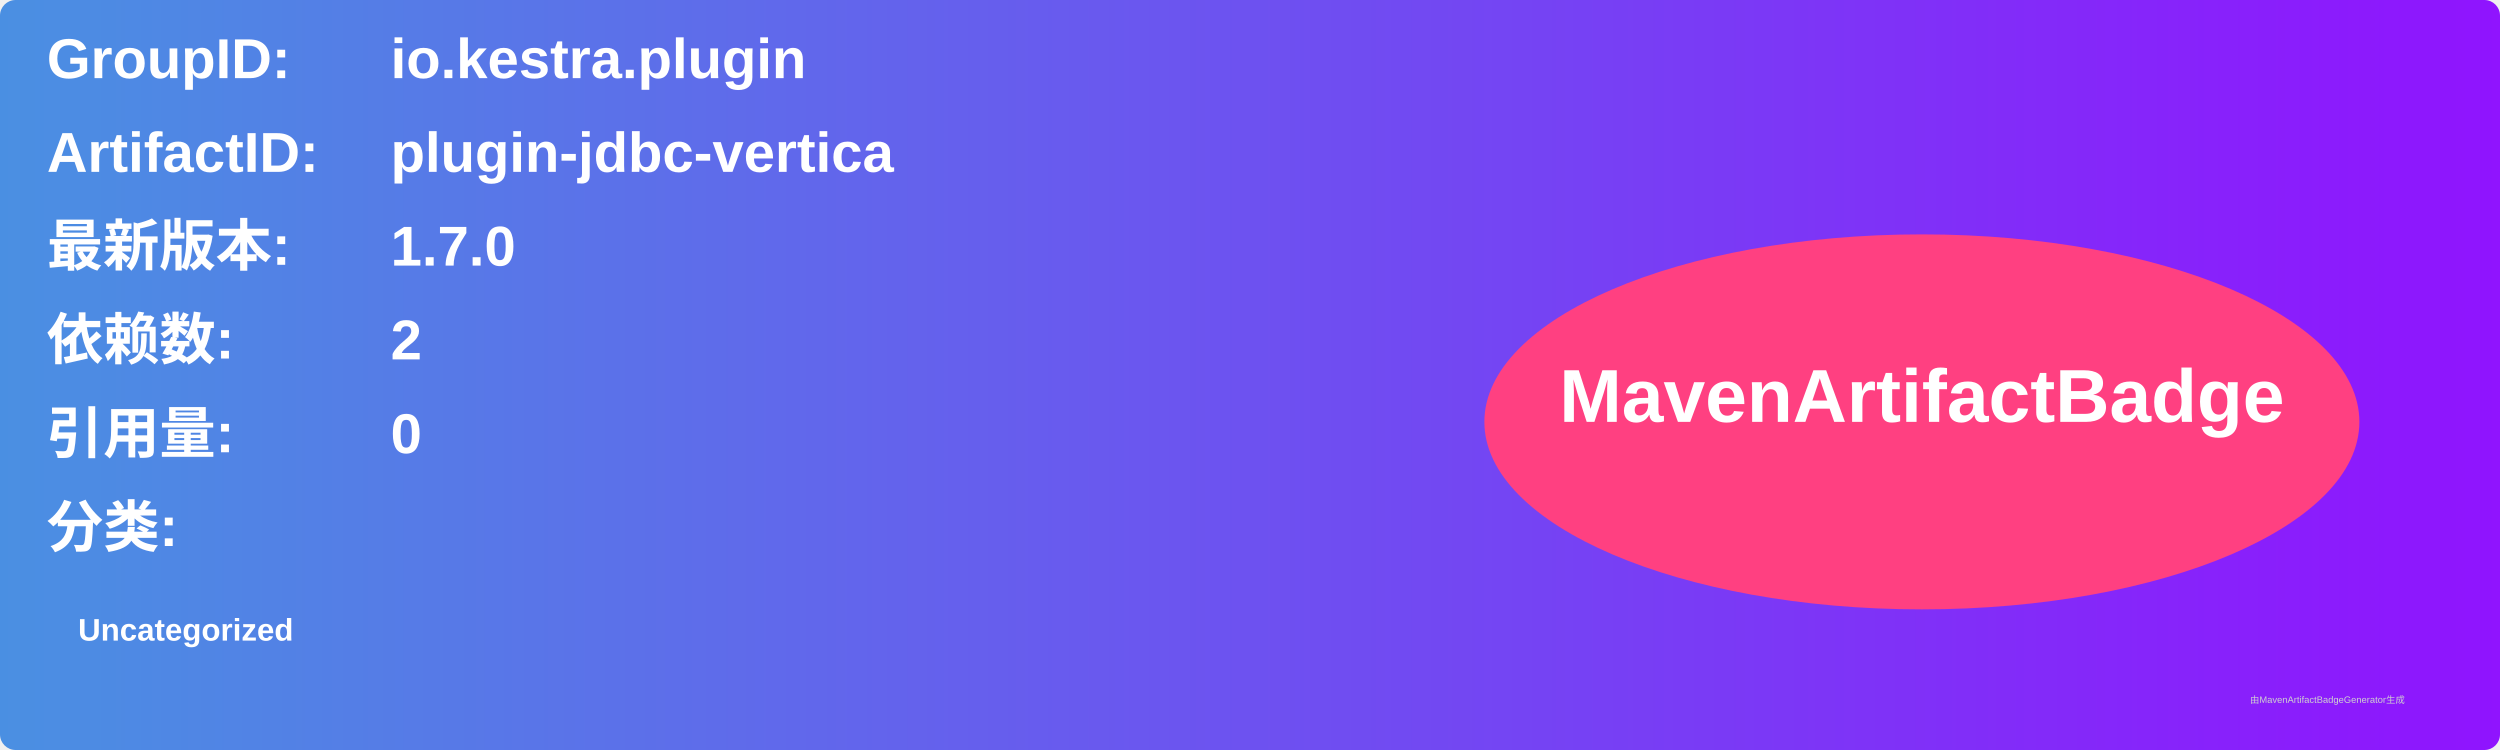
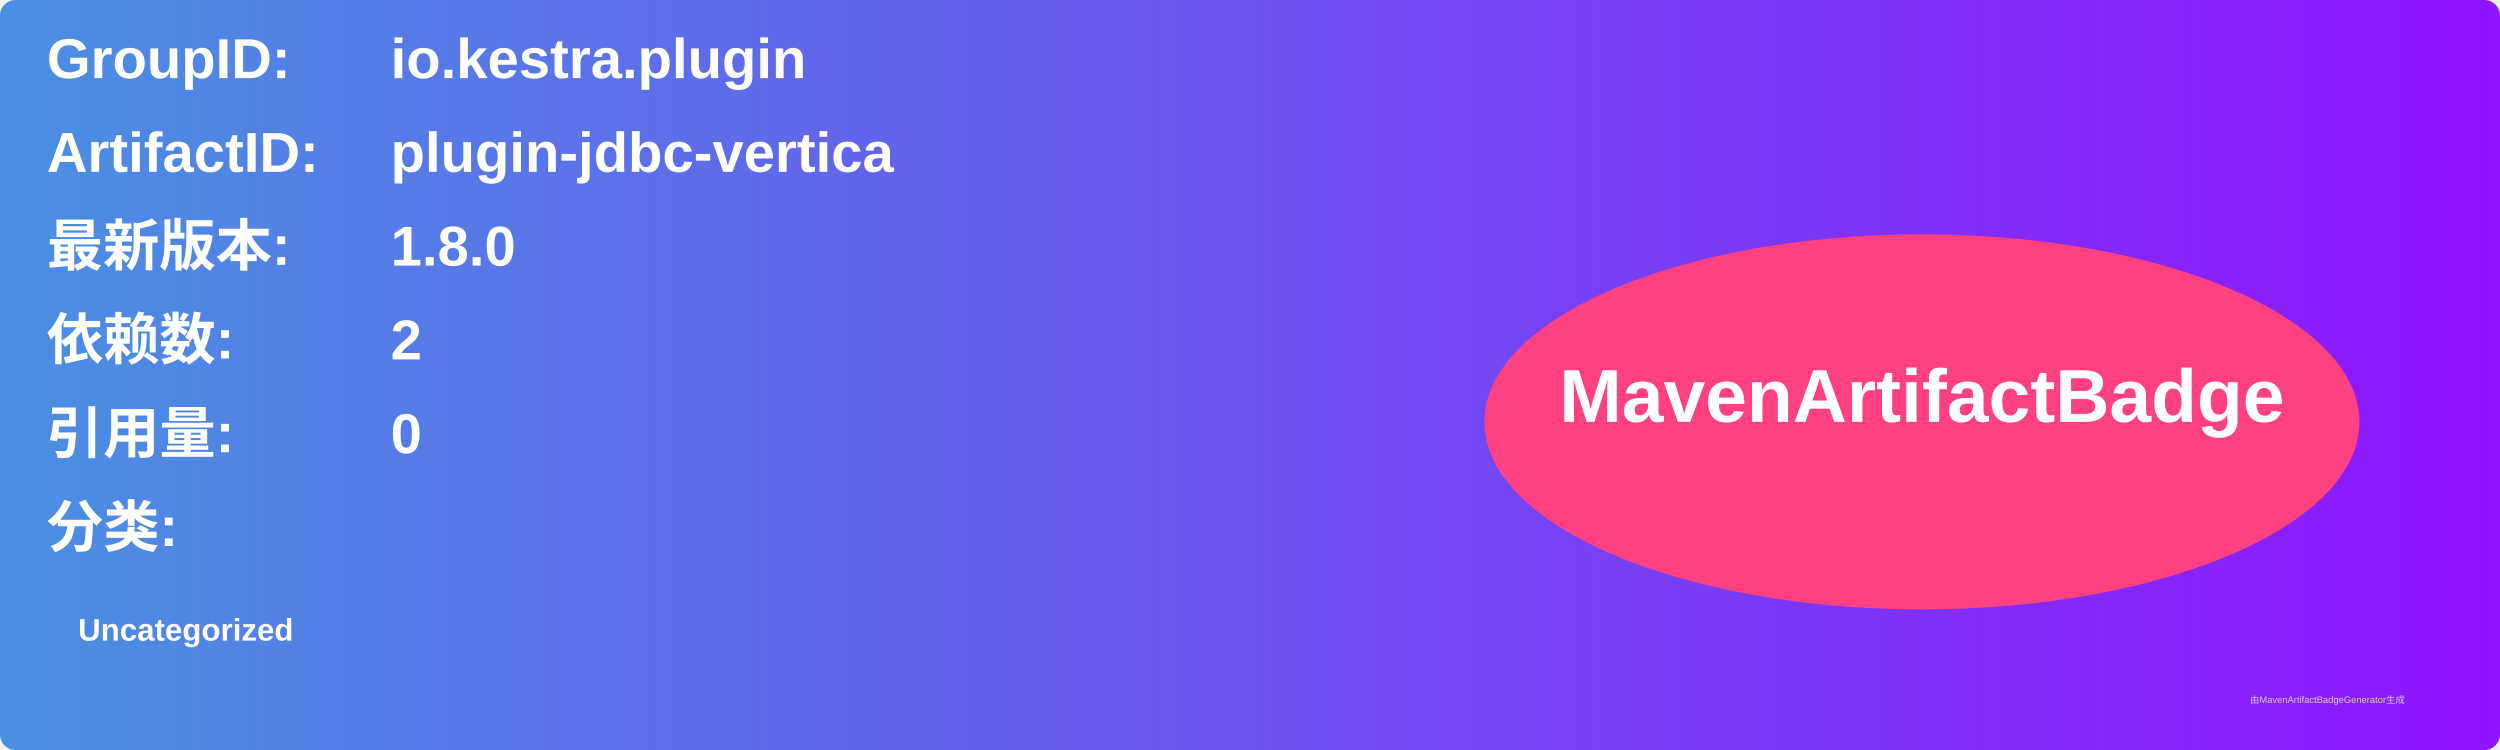
<svg xmlns="http://www.w3.org/2000/svg" width="800" height="240" viewBox="0 0 800 240">
  <linearGradient id="grad" x1="0%" y1="0%" x2="100%" y2="0%">
    <stop offset="0%" stop-color="#4a90e2" />
    <stop offset="100%" stop-color="#9013fe" />
  </linearGradient>
  <rect width="100%" height="100%" rx="5" ry="5" fill="url(#grad)" />
  <g transform="translate(15, 15)">
    <text x="0" y="10" font-family="Arial" font-size="18" fill="white" font-weight="bold" width="260">GroupID:</text>
    <text x="110" y="10" font-family="Arial" font-size="18" fill="white" font-weight="bold" width="460">io.kestra.plugin</text>
    <text x="0" y="40" font-family="Arial" font-size="18" fill="white" font-weight="bold" width="260">ArtifactID:</text>
    <text x="110" y="40" font-family="Arial" font-size="18" fill="white" font-weight="bold" width="460">plugin-jdbc-vertica</text>
    <text x="0" y="70" font-family="Arial" font-size="18" fill="white" font-weight="bold">最新版本:</text>
    <text x="110" y="70" font-family="Arial" font-size="18" fill="white" font-weight="bold">
-       <tspan font-weight="bold">1.7.0</tspan>
+       <tspan font-weight="bold">1.8.0</tspan>
    </text>
    <text x="0" y="100" font-family="Arial" font-size="18" fill="white" font-weight="bold">依赖数: </text>
    <text x="110" y="100" font-family="Arial" font-size="18" fill="white">
      <tspan font-weight="bold">2</tspan>
    </text>
    <text x="0" y="130" font-family="Arial" font-size="18" fill="white" font-weight="bold">引用量: </text>
    <text x="110" y="130" font-family="Arial" font-size="18" fill="white">
      <tspan font-weight="bold">0</tspan>
    </text>
    <text x="0" y="160" font-family="Arial" font-size="18" fill="white" font-weight="bold">分类:</text>
    <text x="10" y="190" font-family="Arial" font-size="10" fill="white">
      <tspan font-weight="bold">Uncategorized</tspan>
    </text>
    <ellipse cx="600" cy="120" rx="140" ry="60" fill="#ff4081" />
    <text x="600" y="120" text-anchor="middle" font-family="Arial" font-size="24" fill="white" font-weight="bold">MavenArtifactBadge</text>
  </g>
  <text x="720" y="225" font-family="Arial" font-size="3" fill="#d0d0d0">由MavenArtifactBadgeGenerator生成</text>
</svg>
